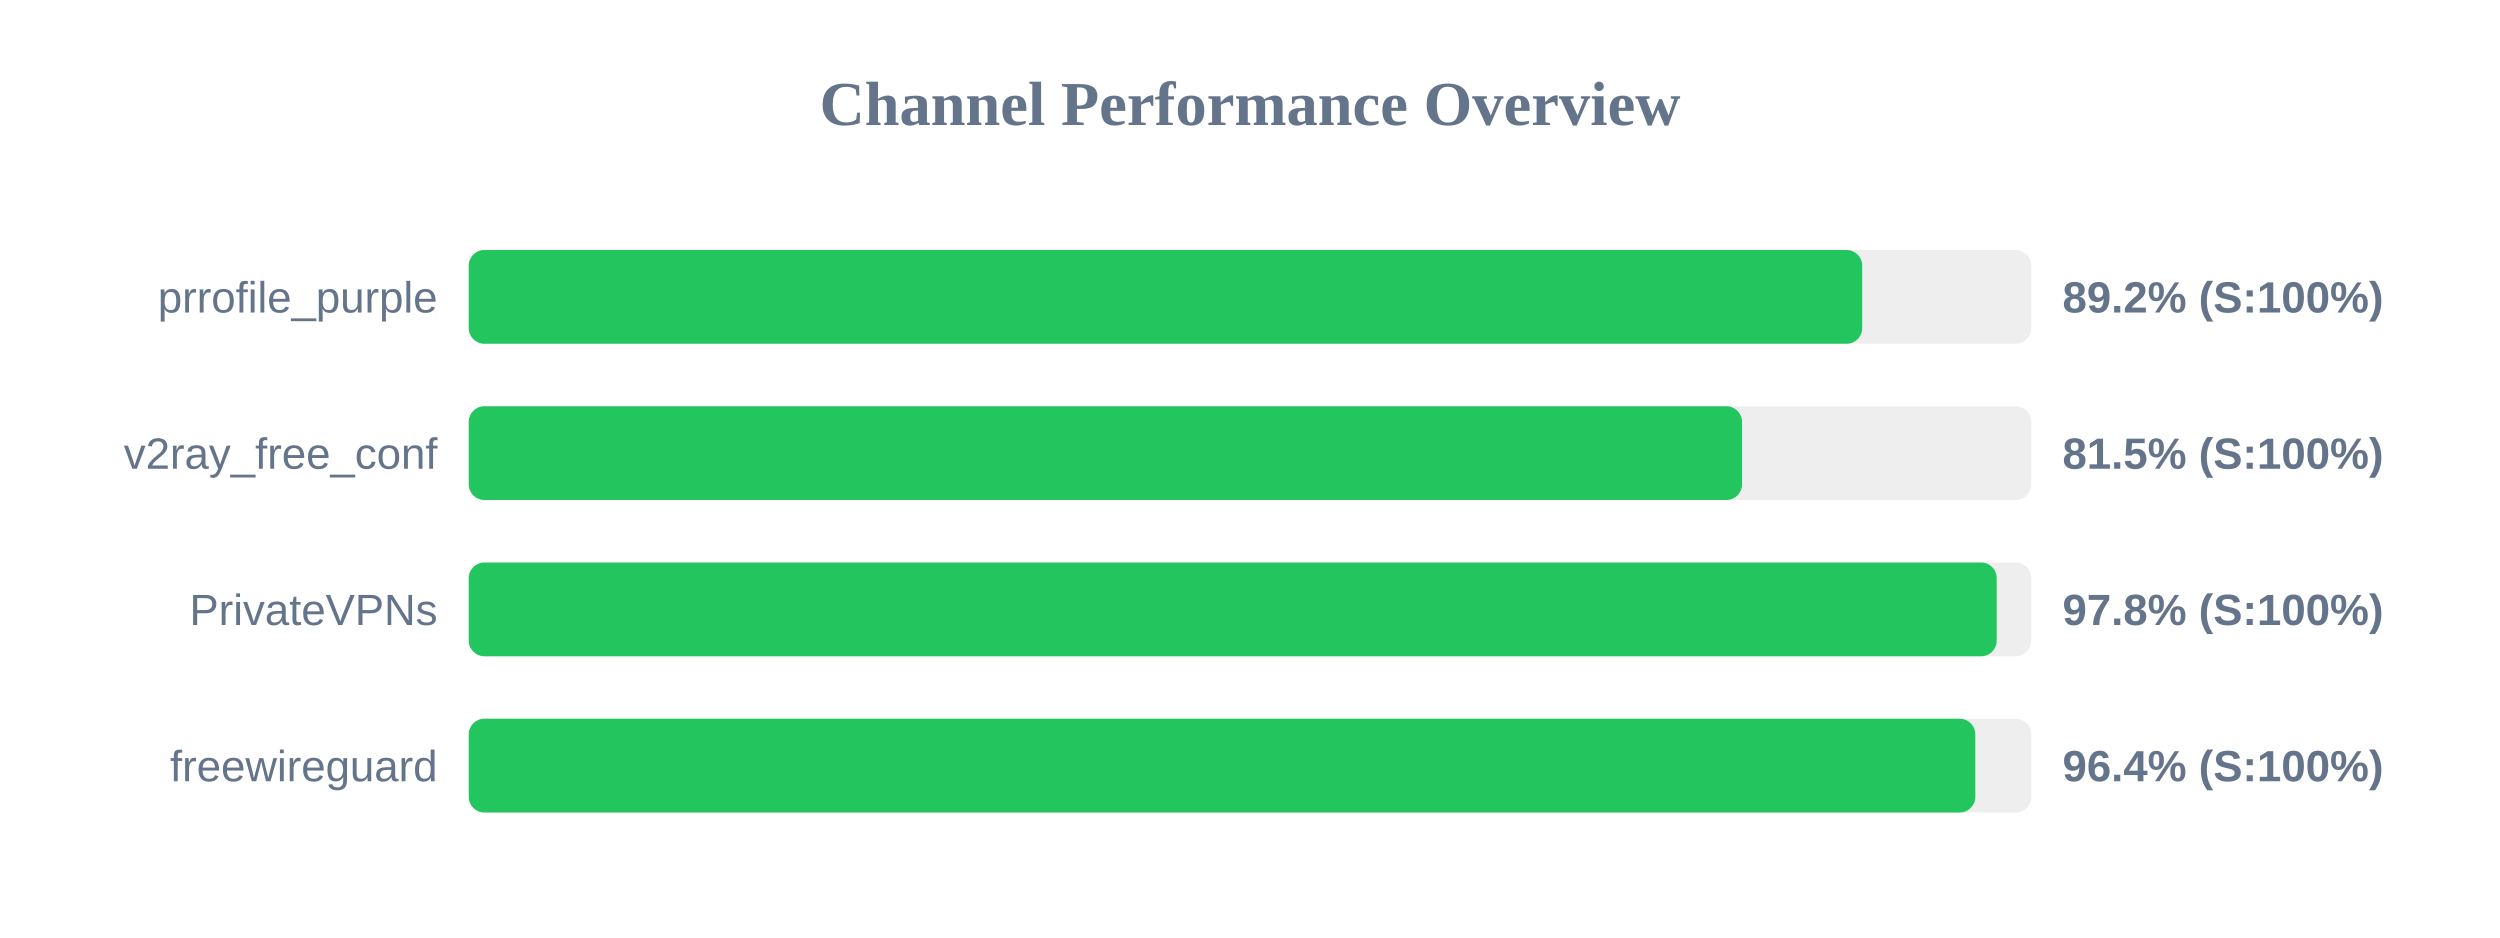
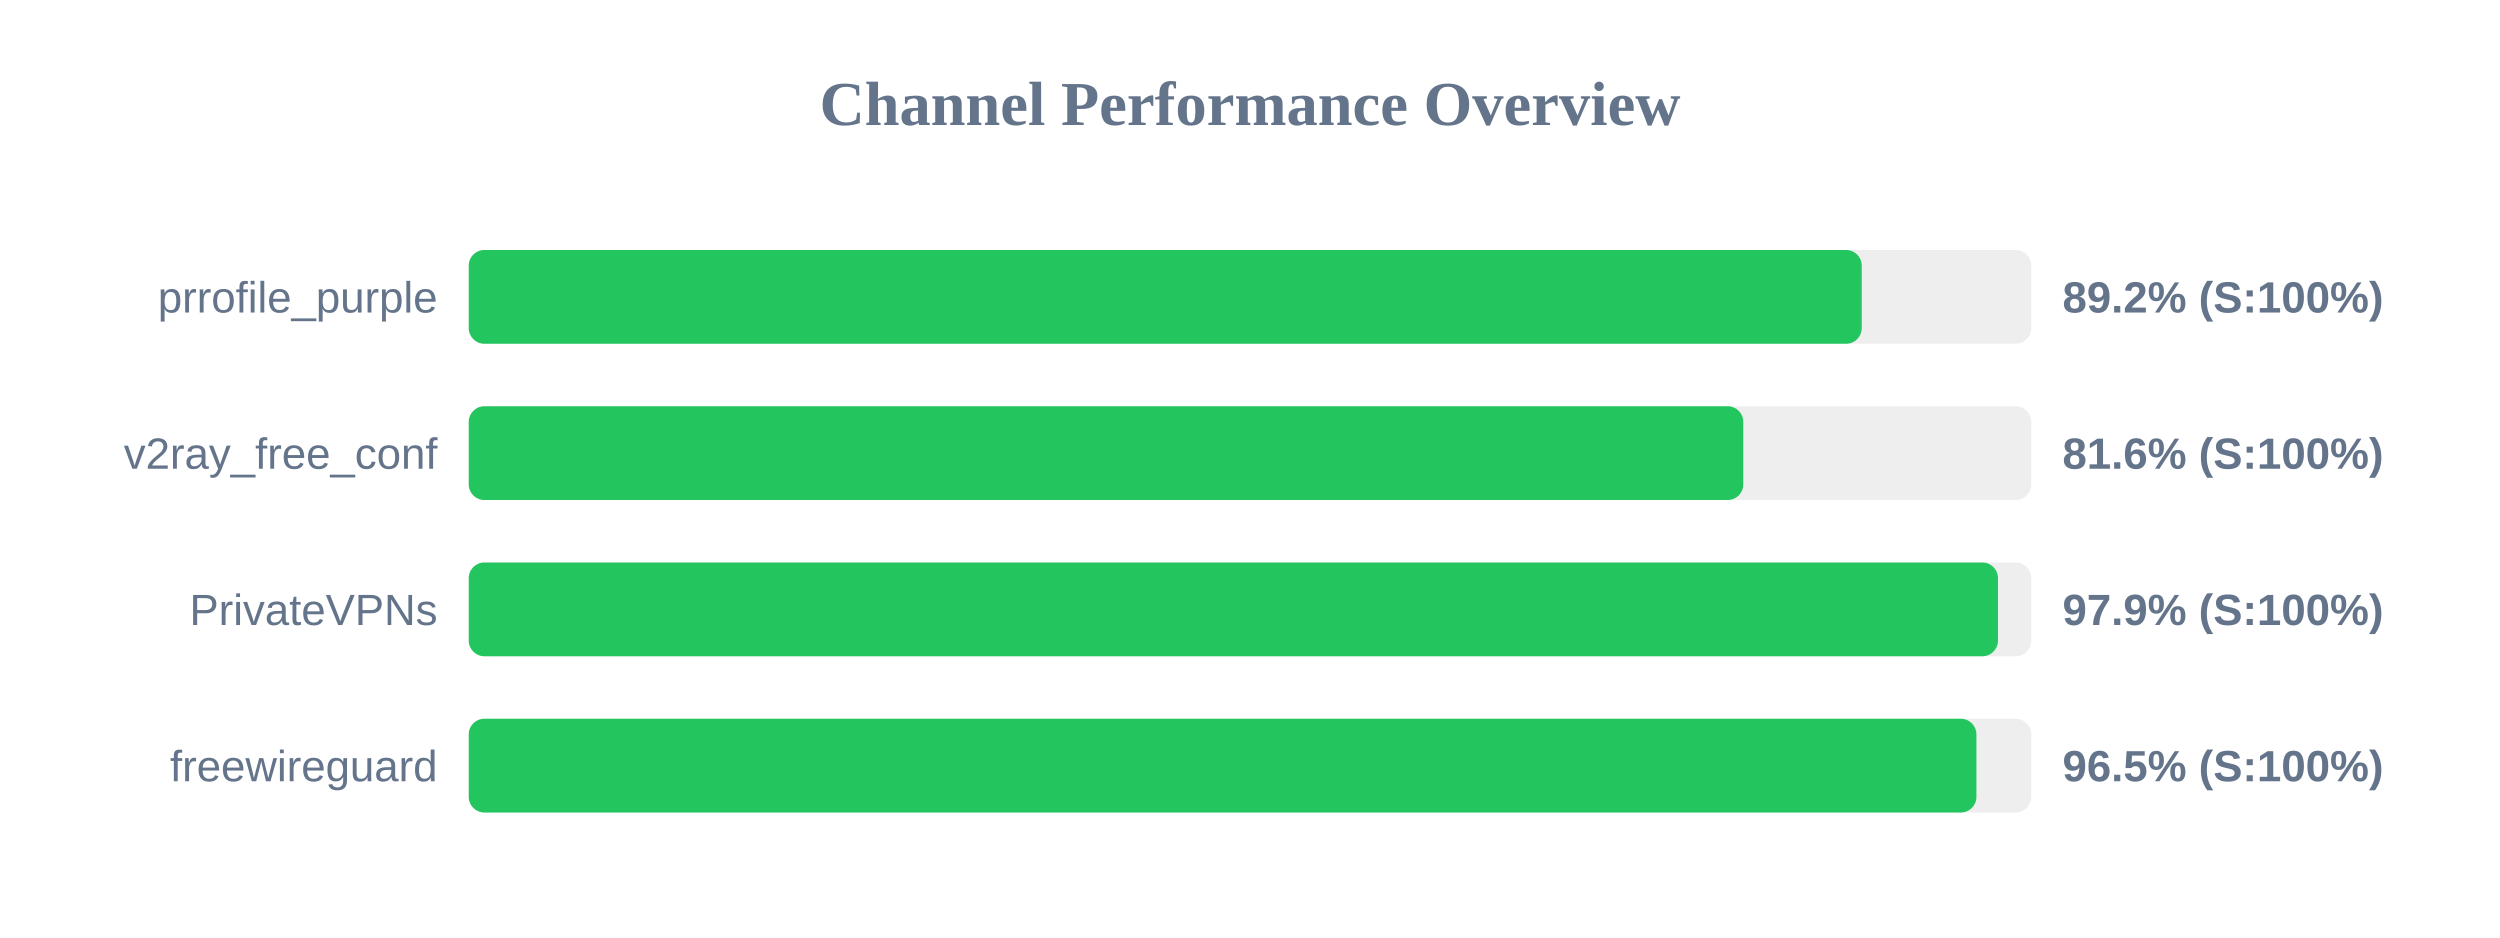
<svg xmlns="http://www.w3.org/2000/svg" width="800" height="300" version="1.1">
  <style>
        .row { font: 14px Arial; fill: #64748b; }
        .score { font: bold 14px Arial; fill: #64748b; }
    </style>
  <text x="400" y="40" text-anchor="middle" font-size="20px" font-weight="bold" fill="#64748b">Channel Performance Overview</text>
  <rect x="150" y="80" width="500" height="30" fill="#eee" rx="5" />
-   <rect x="150" y="80" width="445.9" height="30" fill="#22c55e" rx="5" />
+   <rect x="150" y="80" width="445.75" height="30" fill="#22c55e" rx="5" />
  <text x="140" y="100" text-anchor="end" class="row">prrofile_purple</text>
  <text x="660" y="100" text-anchor="start" class="score">89.2% (S:100%)</text>
  <rect x="150" y="130" width="500" height="30" fill="#eee" rx="5" />
-   <rect x="150" y="130" width="407.45" height="30" fill="#22c55e" rx="5" />
+   <rect x="150" y="130" width="407.85" height="30" fill="#22c55e" rx="5" />
  <text x="140" y="150" text-anchor="end" class="row">v2ray_free_conf</text>
-   <text x="660" y="150" text-anchor="start" class="score">81.5% (S:100%)</text>
+   <text x="660" y="150" text-anchor="start" class="score">81.6% (S:100%)</text>
  <rect x="150" y="180" width="500" height="30" fill="#eee" rx="5" />
-   <rect x="150" y="180" width="488.95" height="30" fill="#22c55e" rx="5" />
+   <rect x="150" y="180" width="489.35" height="30" fill="#22c55e" rx="5" />
  <text x="140" y="200" text-anchor="end" class="row">PrivateVPNs</text>
-   <text x="660" y="200" text-anchor="start" class="score">97.8% (S:100%)</text>
+   <text x="660" y="200" text-anchor="start" class="score">97.9% (S:100%)</text>
  <rect x="150" y="230" width="500" height="30" fill="#eee" rx="5" />
-   <rect x="150" y="230" width="482.1" height="30" fill="#22c55e" rx="5" />
+   <rect x="150" y="230" width="482.45" height="30" fill="#22c55e" rx="5" />
  <text x="140" y="250" text-anchor="end" class="row">freewireguard</text>
-   <text x="660" y="250" text-anchor="start" class="score">96.4% (S:100%)</text>
+   <text x="660" y="250" text-anchor="start" class="score">96.5% (S:100%)</text>
</svg>
